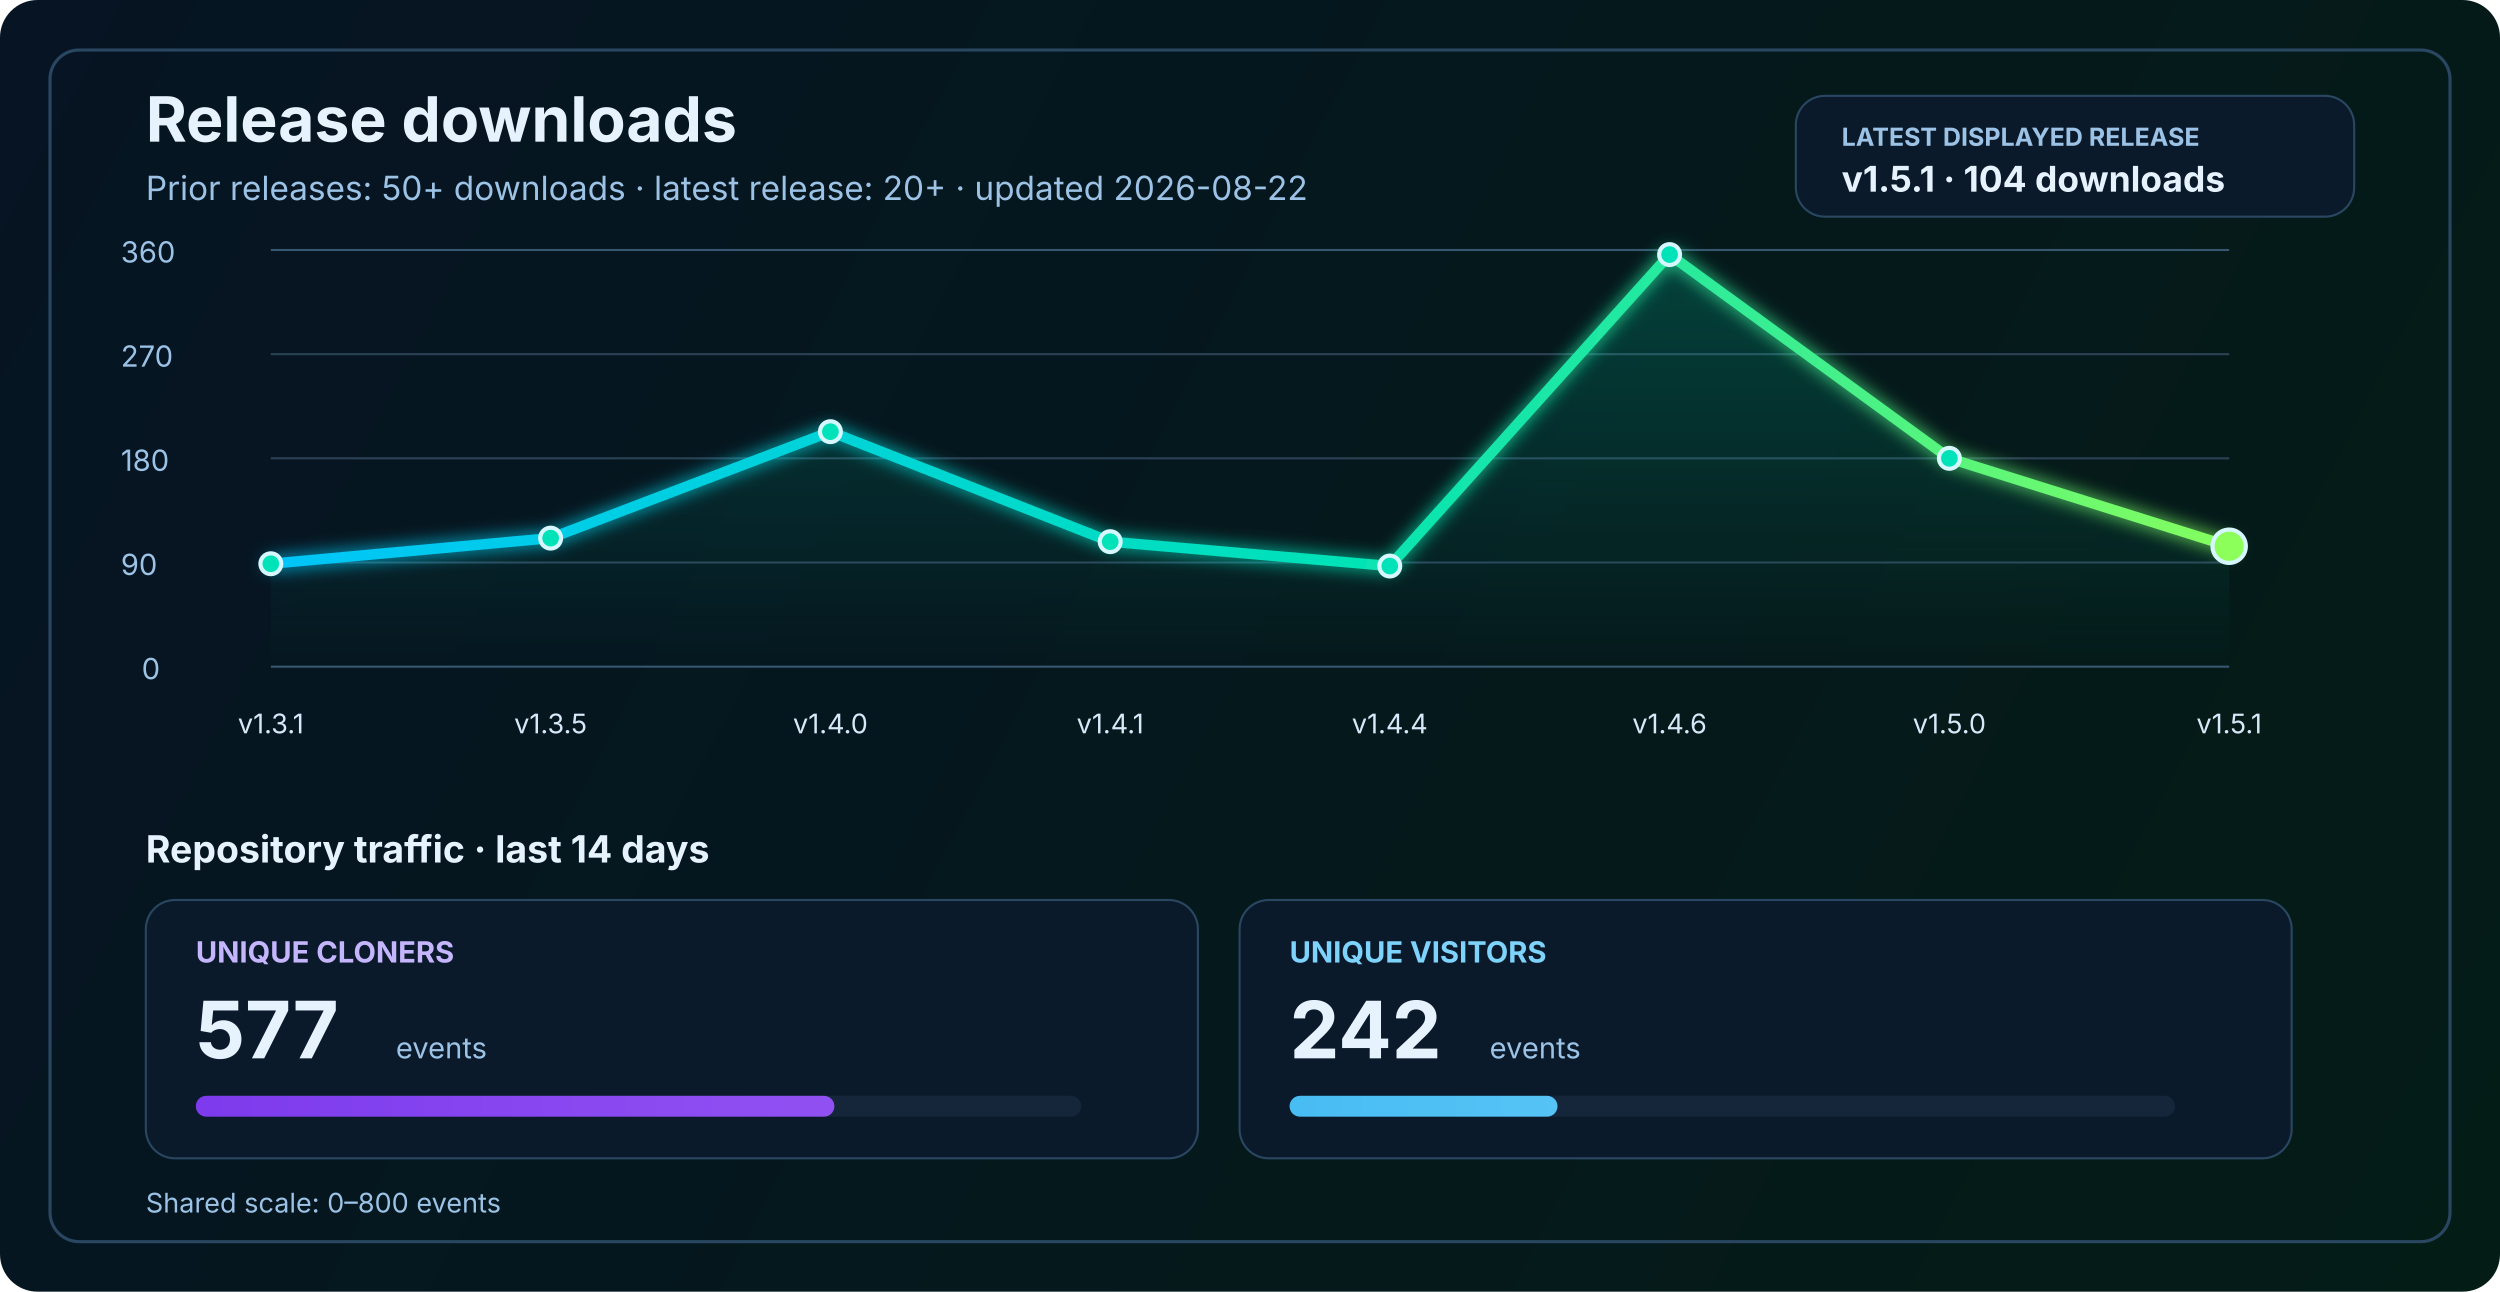
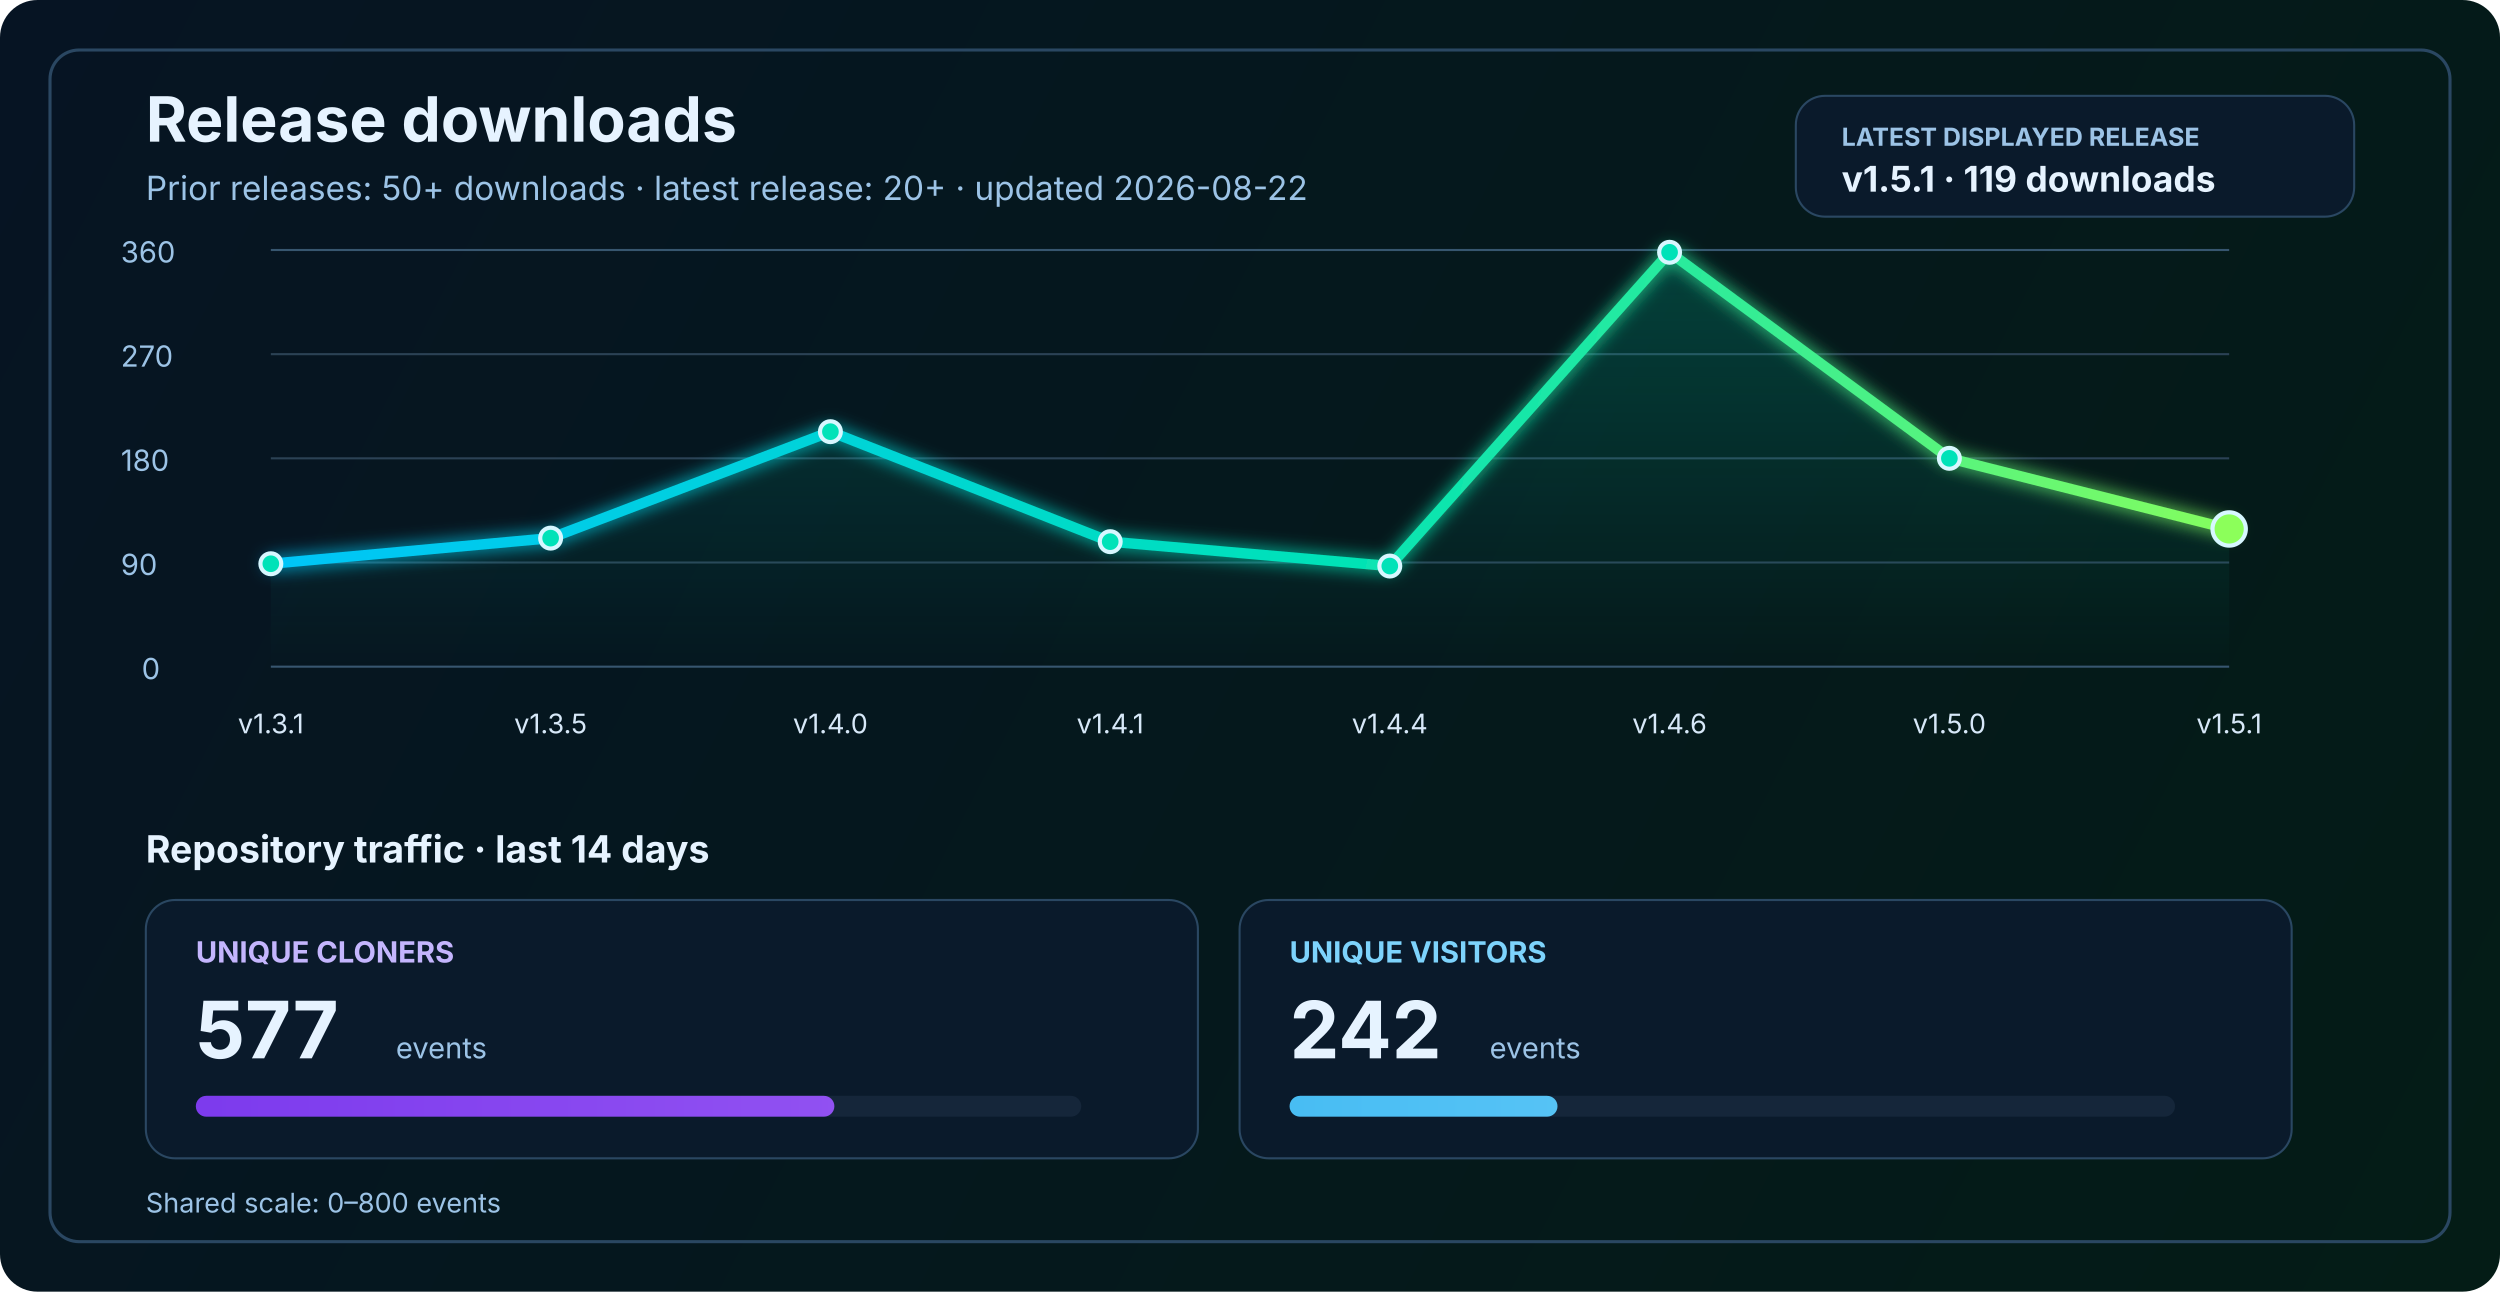
<svg xmlns="http://www.w3.org/2000/svg" width="1200" height="620" viewBox="0 0 1200 620" fill="none" role="img" aria-labelledby="title desc">
  <defs>
    <linearGradient id="bg" x1="0" y1="0" x2="1200" y2="620" gradientUnits="userSpaceOnUse">
      <stop stop-color="#061423" />
      <stop offset="1" stop-color="#041C16" />
    </linearGradient>
    <linearGradient id="line" x1="130" y1="86" x2="1070" y2="340" gradientUnits="userSpaceOnUse">
      <stop stop-color="#00C2FF" />
      <stop offset="0.55" stop-color="#00E2B8" />
      <stop offset="1" stop-color="#8CFF5A" />
    </linearGradient>
    <linearGradient id="area" x1="0" y1="120" x2="0" y2="320" gradientUnits="userSpaceOnUse">
      <stop stop-color="#00E2B8" stop-opacity="0.20" />
      <stop offset="1" stop-color="#00E2B8" stop-opacity="0" />
    </linearGradient>
    <linearGradient id="cloneFill" x1="86" y1="450" x2="1110" y2="450" gradientUnits="userSpaceOnUse">
      <stop stop-color="#7C3AED" />
      <stop offset="1" stop-color="#C084FC" />
    </linearGradient>
    <linearGradient id="viewFill" x1="86" y1="482" x2="1110" y2="482" gradientUnits="userSpaceOnUse">
      <stop stop-color="#0EA5E9" />
      <stop offset="1" stop-color="#7DD3FC" />
    </linearGradient>
    <filter id="glow" x="-50%" y="-50%" width="200%" height="200%">
      <feGaussianBlur stdDeviation="4" result="blur" />
      <feMerge>
        <feMergeNode in="blur" />
        <feMergeNode in="SourceGraphic" />
      </feMerge>
    </filter>
  </defs>
  <rect width="1200" height="620" rx="18" fill="url(#bg)" />
  <rect x="24" y="24" width="1152" height="572" rx="14" stroke="#2A4762" stroke-width="1.5" />
  <text x="70" y="68" fill="#E6F3FF" font-size="30" font-family="SF Pro Display, -apple-system, BlinkMacSystemFont, Segoe UI, sans-serif" font-weight="700">Release downloads</text>
  <text x="70" y="96" fill="#9CC3E6" font-size="16" font-family="SF Pro Text, -apple-system, BlinkMacSystemFont, Segoe UI, sans-serif">Prior releases: 50+ downloads · latest release: 20+ · updated 2026-08-22</text>
  <rect x="862" y="46" width="268" height="58" rx="14" fill="#0A1A2B" stroke="#2A4762" stroke-width="1" />
  <text x="884" y="70" fill="#9CC3E6" font-size="12" font-family="SF Pro Text, -apple-system, BlinkMacSystemFont, Segoe UI, sans-serif" font-weight="700">LATEST DISPLAYED RELEASE</text>
-   <text x="884" y="92" fill="#E6F3FF" font-size="17" font-family="SF Pro Text, -apple-system, BlinkMacSystemFont, Segoe UI, sans-serif" font-weight="700">v1.5.1 · 104 downloads</text>
+   <text x="884" y="92" fill="#E6F3FF" font-size="17" font-family="SF Pro Text, -apple-system, BlinkMacSystemFont, Segoe UI, sans-serif" font-weight="700">v1.5.1 · 119 downloads</text>
  <line x1="130" y1="320.0" x2="1070" y2="320.0" stroke="#37566F" stroke-width="1" />
  <line x1="130" y1="270.0" x2="1070" y2="270.0" stroke="#2B4255" stroke-width="1" />
  <line x1="130" y1="220.0" x2="1070" y2="220.0" stroke="#2B4255" stroke-width="1" />
  <line x1="130" y1="170.0" x2="1070" y2="170.0" stroke="#2B4255" stroke-width="1" />
  <line x1="130" y1="120.0" x2="1070" y2="120.0" stroke="#37566F" stroke-width="1" />
  <text x="68" y="326.0" fill="#9CC3E6" font-size="14" font-family="SF Pro Text, -apple-system, BlinkMacSystemFont, Segoe UI, sans-serif">0</text>
  <text x="58" y="276.0" fill="#9CC3E6" font-size="14" font-family="SF Pro Text, -apple-system, BlinkMacSystemFont, Segoe UI, sans-serif">90</text>
  <text x="58" y="226.0" fill="#9CC3E6" font-size="14" font-family="SF Pro Text, -apple-system, BlinkMacSystemFont, Segoe UI, sans-serif">180</text>
  <text x="58" y="176.0" fill="#9CC3E6" font-size="14" font-family="SF Pro Text, -apple-system, BlinkMacSystemFont, Segoe UI, sans-serif">270</text>
  <text x="58" y="126.0" fill="#9CC3E6" font-size="14" font-family="SF Pro Text, -apple-system, BlinkMacSystemFont, Segoe UI, sans-serif">360</text>
-   <path d="M 130.0 270.6 L 264.3 258.3 L 398.6 207.2 L 532.9 260.0 L 667.1 271.7 L 801.4 122.2 L 935.7 220.0 L 1070.0 262.2 L 1070 320 L 130 320 Z" fill="url(#area)" />
-   <polyline points="130.0,270.6 264.3,258.3 398.6,207.2 532.9,260.0 667.1,271.7 801.4,122.2 935.7,220.0 1070.0,262.2" fill="none" stroke="url(#line)" stroke-width="5" stroke-linecap="round" stroke-linejoin="round" filter="url(#glow)" />
+   <path d="M 130.0 270.6 L 264.3 258.3 L 398.6 207.2 L 532.9 260.0 L 667.1 271.7 L 801.4 121.1 L 935.7 220.0 L 1070.0 253.9 L 1070 320 L 130 320 Z" fill="url(#area)" />
+   <polyline points="130.0,270.6 264.3,258.3 398.6,207.2 532.9,260.0 667.1,271.7 801.4,121.1 935.7,220.0 1070.0,253.9" fill="none" stroke="url(#line)" stroke-width="5" stroke-linecap="round" stroke-linejoin="round" filter="url(#glow)" />
  <circle cx="130.0" cy="270.6" r="5" fill="#00E2B8" stroke="#D7F7FF" stroke-width="2" />
  <circle cx="264.3" cy="258.3" r="5" fill="#00E2B8" stroke="#D7F7FF" stroke-width="2" />
  <circle cx="398.6" cy="207.2" r="5" fill="#00E2B8" stroke="#D7F7FF" stroke-width="2" />
  <circle cx="532.9" cy="260.0" r="5" fill="#00E2B8" stroke="#D7F7FF" stroke-width="2" />
  <circle cx="667.1" cy="271.7" r="5" fill="#00E2B8" stroke="#D7F7FF" stroke-width="2" />
-   <circle cx="801.4" cy="122.2" r="5" fill="#00E2B8" stroke="#D7F7FF" stroke-width="2" />
+   <circle cx="801.4" cy="121.1" r="5" fill="#00E2B8" stroke="#D7F7FF" stroke-width="2" />
  <circle cx="935.7" cy="220.0" r="5" fill="#00E2B8" stroke="#D7F7FF" stroke-width="2" />
-   <circle cx="1070.0" cy="262.2" r="8" fill="#8CFF5A" stroke="#D7F7FF" stroke-width="2" />
+   <circle cx="1070.0" cy="253.9" r="8" fill="#8CFF5A" stroke="#D7F7FF" stroke-width="2" />
  <text x="130.0" y="352" text-anchor="middle" fill="#D7E8F8" font-size="13" font-family="SF Pro Text, -apple-system, BlinkMacSystemFont, Segoe UI, sans-serif">v1.3.1</text>
  <text x="264.3" y="352" text-anchor="middle" fill="#D7E8F8" font-size="13" font-family="SF Pro Text, -apple-system, BlinkMacSystemFont, Segoe UI, sans-serif">v1.3.5</text>
  <text x="398.6" y="352" text-anchor="middle" fill="#D7E8F8" font-size="13" font-family="SF Pro Text, -apple-system, BlinkMacSystemFont, Segoe UI, sans-serif">v1.4.0</text>
  <text x="532.9" y="352" text-anchor="middle" fill="#D7E8F8" font-size="13" font-family="SF Pro Text, -apple-system, BlinkMacSystemFont, Segoe UI, sans-serif">v1.4.1</text>
  <text x="667.1" y="352" text-anchor="middle" fill="#D7E8F8" font-size="13" font-family="SF Pro Text, -apple-system, BlinkMacSystemFont, Segoe UI, sans-serif">v1.4.4</text>
  <text x="801.4" y="352" text-anchor="middle" fill="#D7E8F8" font-size="13" font-family="SF Pro Text, -apple-system, BlinkMacSystemFont, Segoe UI, sans-serif">v1.4.6</text>
  <text x="935.7" y="352" text-anchor="middle" fill="#D7E8F8" font-size="13" font-family="SF Pro Text, -apple-system, BlinkMacSystemFont, Segoe UI, sans-serif">v1.5.0</text>
  <text x="1070.0" y="352" text-anchor="middle" fill="#D7E8F8" font-size="13" font-family="SF Pro Text, -apple-system, BlinkMacSystemFont, Segoe UI, sans-serif">v1.5.1</text>
  <text x="70" y="414" fill="#E6F3FF" font-size="18" font-family="SF Pro Text, -apple-system, BlinkMacSystemFont, Segoe UI, sans-serif" font-weight="700">Repository traffic · last 14 days</text>
  <rect x="70" y="432" width="505" height="124" rx="14" fill="#0A1A2B" stroke="#2A4762" stroke-width="1" />
  <text x="94" y="462" fill="#C4B5FD" font-size="14" font-family="SF Pro Text, -apple-system, BlinkMacSystemFont, Segoe UI, sans-serif" font-weight="700">UNIQUE CLONERS</text>
  <text x="94" y="508" fill="#E6F3FF" font-size="38" font-family="SF Pro Display, -apple-system, BlinkMacSystemFont, Segoe UI, sans-serif" font-weight="700">577</text>
  <text x="190" y="508" fill="#9CC3E6" font-size="14" font-family="SF Pro Text, -apple-system, BlinkMacSystemFont, Segoe UI, sans-serif">events</text>
  <rect x="94" y="526" width="425" height="10" rx="5" fill="#15263A" />
  <rect x="94" y="526" width="306.5" height="10" rx="5" fill="url(#cloneFill)" />
  <rect x="595" y="432" width="505" height="124" rx="14" fill="#0A1A2B" stroke="#2A4762" stroke-width="1" />
  <text x="619" y="462" fill="#7DD3FC" font-size="14" font-family="SF Pro Text, -apple-system, BlinkMacSystemFont, Segoe UI, sans-serif" font-weight="700">UNIQUE VISITORS</text>
  <text x="619" y="508" fill="#E6F3FF" font-size="38" font-family="SF Pro Display, -apple-system, BlinkMacSystemFont, Segoe UI, sans-serif" font-weight="700">242</text>
  <text x="715" y="508" fill="#9CC3E6" font-size="14" font-family="SF Pro Text, -apple-system, BlinkMacSystemFont, Segoe UI, sans-serif">events</text>
  <rect x="619" y="526" width="425" height="10" rx="5" fill="#15263A" />
  <rect x="619" y="526" width="128.6" height="10" rx="5" fill="url(#viewFill)" />
  <text x="70" y="582" fill="#9CC3E6" font-size="13" font-family="SF Pro Text, -apple-system, BlinkMacSystemFont, Segoe UI, sans-serif">Shared scale: 0–800 events</text>
</svg>
